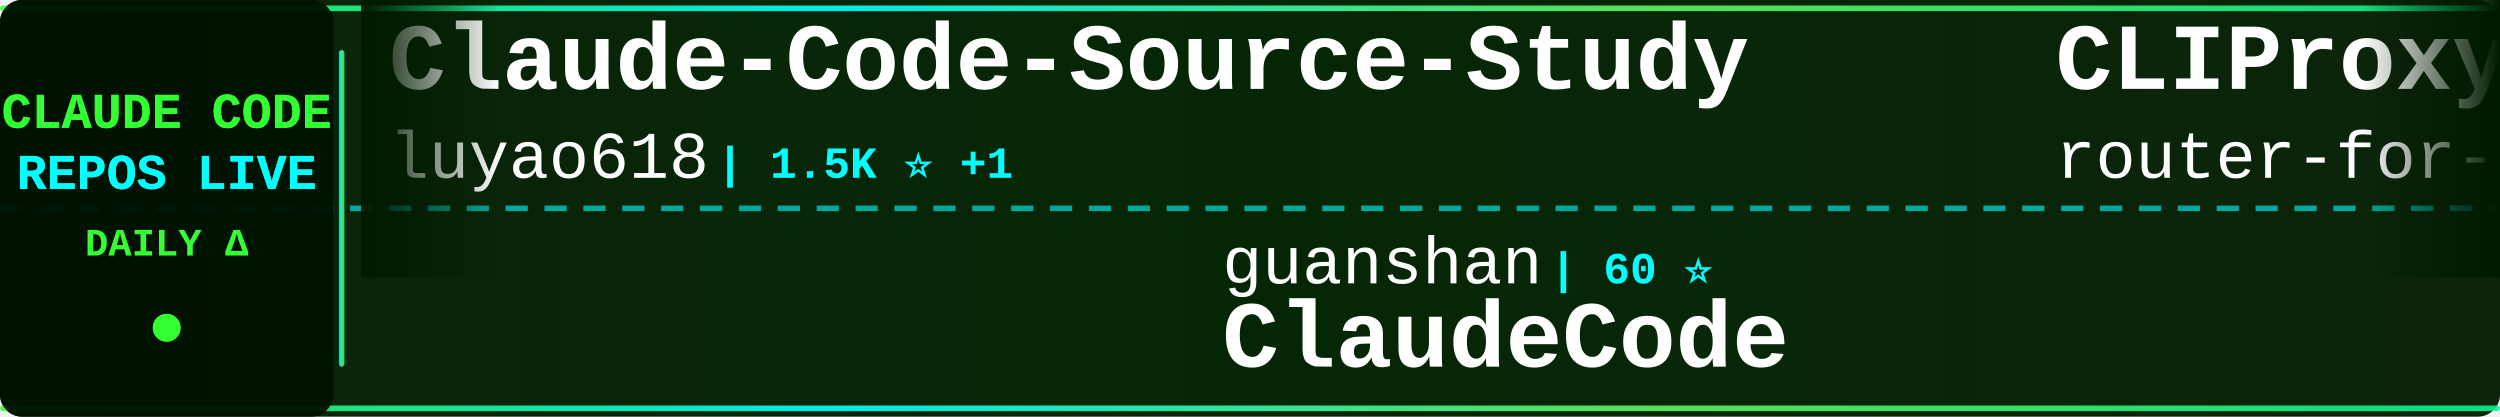
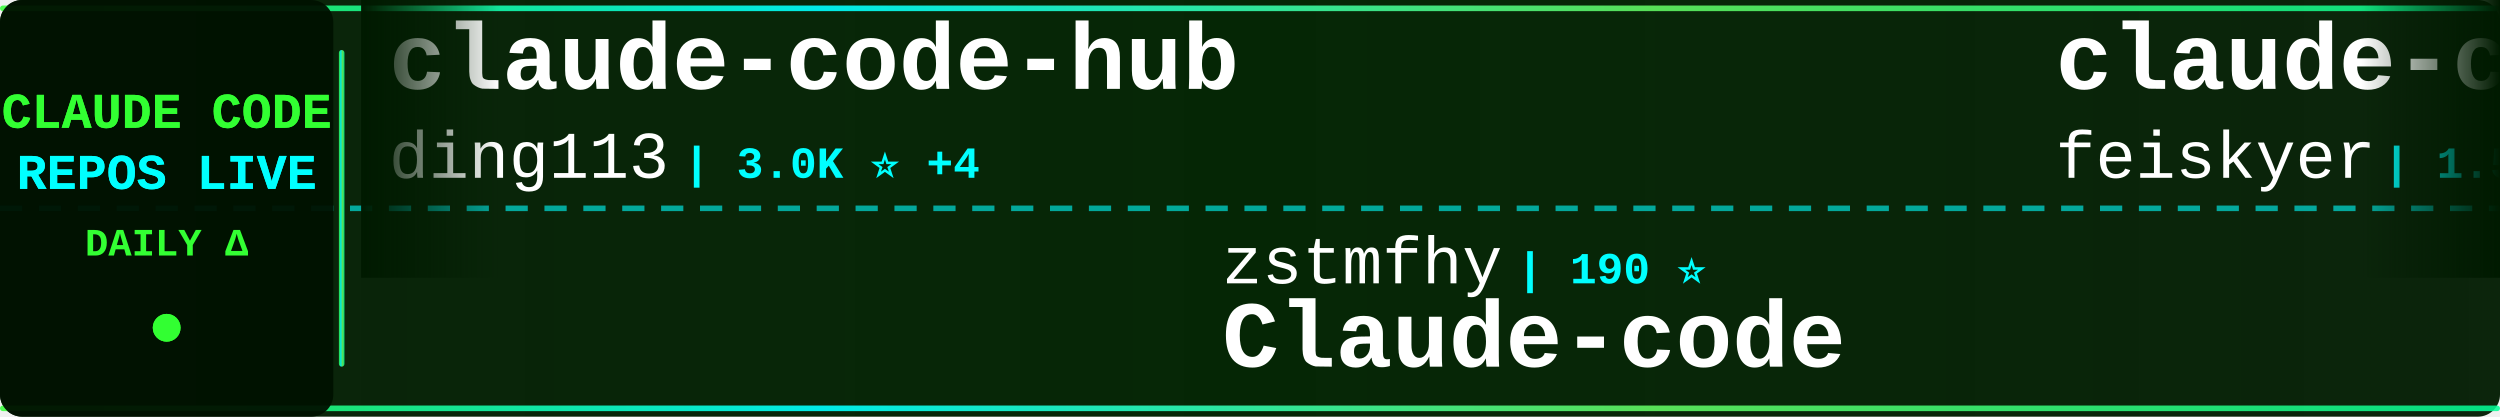
<svg xmlns="http://www.w3.org/2000/svg" width="900" height="150">
  <defs>
    <linearGradient id="tickerBg" x1="0%" y1="0%" x2="100%" y2="0%">
      <stop offset="0%" style="stop-color:#001a00;stop-opacity:0.95" />
      <stop offset="50%" style="stop-color:#002200;stop-opacity:0.98" />
      <stop offset="100%" style="stop-color:#001a00;stop-opacity:0.95" />
    </linearGradient>
    <linearGradient id="borderGrad" x1="0%" y1="0%" x2="100%" y2="0%">
      <stop offset="0%" style="stop-color:#33ff33;stop-opacity:0.85">
        <animate attributeName="stop-opacity" values="0.85;1;0.85" dur="2s" repeatCount="indefinite" />
      </stop>
      <stop offset="33%" style="stop-color:#00ffff;stop-opacity:0.9">
        <animate attributeName="stop-opacity" values="0.9;1;0.9" dur="2.2s" repeatCount="indefinite" />
      </stop>
      <stop offset="66%" style="stop-color:#66ff66;stop-opacity:0.85">
        <animate attributeName="stop-opacity" values="0.85;1;0.85" dur="1.8s" repeatCount="indefinite" />
      </stop>
      <stop offset="100%" style="stop-color:#00ff99;stop-opacity:0.85">
        <animate attributeName="stop-opacity" values="0.85;1;0.85" dur="2s" repeatCount="indefinite" />
      </stop>
    </linearGradient>
    <filter id="textGlow">
      <feGaussianBlur stdDeviation="0.1" result="coloredBlur" />
      <feMerge>
        <feMergeNode in="coloredBlur" />
        <feMergeNode in="SourceGraphic" />
      </feMerge>
    </filter>
    <filter id="metricGlow">
      <feGaussianBlur stdDeviation="0.2" result="coloredBlur" />
      <feMerge>
        <feMergeNode in="coloredBlur" />
        <feMergeNode in="SourceGraphic" />
      </feMerge>
    </filter>
    <linearGradient id="leftFade" x1="0%" y1="0%" x2="100%" y2="0%">
      <stop offset="0%" style="stop-color:#001a00;stop-opacity:1" />
      <stop offset="100%" style="stop-color:#001a00;stop-opacity:0" />
    </linearGradient>
    <linearGradient id="rightFade" x1="0%" y1="0%" x2="100%" y2="0%">
      <stop offset="0%" style="stop-color:#001a00;stop-opacity:0" />
      <stop offset="100%" style="stop-color:#001a00;stop-opacity:1" />
    </linearGradient>
  </defs>
  <rect width="900" height="150" fill="url(#tickerBg)" rx="8" />
  <rect x="0" y="2" width="900" height="2" fill="url(#borderGrad)" rx="1" />
  <rect x="0" y="146" width="900" height="2" fill="url(#borderGrad)" rx="1" />
  <line x1="0" y1="75" x2="900" y2="75" stroke="#00ffff" stroke-width="2" stroke-dasharray="8 6" opacity="0.6" />
  <rect x="0" y="0" width="120" height="150" fill="#001100" opacity="0.95" rx="8" />
  <text x="60" y="46" font-family="'Courier New', monospace" font-size="18" font-weight="bold" fill="#33ff33" text-anchor="middle" filter="url(#textGlow)">
    CLAUDE CODE
  </text>
  <text x="60" y="68" font-family="'Courier New', monospace" font-size="18" font-weight="bold" fill="#00ffff" text-anchor="middle" filter="url(#textGlow)">
    REPOS LIVE
  </text>
  <text x="60" y="92" font-family="'Courier New', monospace" font-size="14" font-weight="bold" fill="#33ff33" text-anchor="middle">
    DAILY Δ
  </text>
  <circle cx="60" cy="118" r="5" fill="#33ff33" filter="url(#metricGlow)">
    <animate attributeName="r" values="4;6;4" dur="1.5s" repeatCount="indefinite" />
    <animate attributeName="opacity" values="0.6;1;0.6" dur="1.5s" repeatCount="indefinite" />
  </circle>
  <rect x="122" y="18" width="2" height="114" fill="url(#borderGrad)" rx="1" />
  <clipPath id="tickerClip">
    <rect x="130" y="0" width="770" height="150" />
  </clipPath>
  <g clip-path="url(#tickerClip)">
    <g id="tickerItems">
      <animateTransform attributeName="transform" attributeType="XML" type="translate" from="0 0" to="-3000 0" dur="54s" repeatCount="indefinite" />
      <g transform="translate(0, 0)">
-         <text x="140" y="32" font-family="'Courier New', monospace" font-size="34" font-weight="bold" fill="#ffffff">Claude-Code-Source-Study</text>
-         <text x="140" y="64" font-family="'Courier New', monospace" font-size="24" font-weight="normal" fill="#ffffff" opacity="1.0">luyao618</text>
-         <text x="258" y="64" font-family="'Courier New', monospace" font-size="16" font-weight="bold" fill="#00ffff"> | 1.5K ⭐ +1</text>
+         <text x="140" y="32" font-family="'Courier New', monospace" font-size="34" font-weight="bold" fill="#ffffff">claude-code-hub</text>
+         <text x="140" y="64" font-family="'Courier New', monospace" font-size="24" font-weight="normal" fill="#ffffff" opacity="1.0">ding113</text>
+         <text x="246" y="64" font-family="'Courier New', monospace" font-size="16" font-weight="bold" fill="#00ffff"> | 3.0K ⭐ +4</text>
      </g>
      <g transform="translate(300, 0)">
-         <text x="140" y="102" font-family="'Courier New', monospace" font-size="24" font-weight="normal" fill="#ffffff" opacity="1.0">guanshan</text>
-         <text x="258" y="102" font-family="'Courier New', monospace" font-size="16" font-weight="bold" fill="#00ffff"> | 60 ⭐</text>
-         <text x="140" y="132" font-family="'Courier New', monospace" font-size="34" font-weight="bold" fill="#ffffff">ClaudeCode</text>
+         <text x="140" y="102" font-family="'Courier New', monospace" font-size="24" font-weight="normal" fill="#ffffff" opacity="1.0">zstmfhy</text>
+         <text x="246" y="102" font-family="'Courier New', monospace" font-size="16" font-weight="bold" fill="#00ffff"> | 190 ⭐</text>
+         <text x="140" y="132" font-family="'Courier New', monospace" font-size="34" font-weight="bold" fill="#ffffff">Claude-code</text>
      </g>
      <g transform="translate(600, 0)">
-         <text x="140" y="32" font-family="'Courier New', monospace" font-size="34" font-weight="bold" fill="#ffffff">CLIProxyAPI</text>
-         <text x="140" y="64" font-family="'Courier New', monospace" font-size="24" font-weight="normal" fill="#ffffff" opacity="1.0">router-for-me</text>
-         <text x="318" y="64" font-family="'Courier New', monospace" font-size="16" font-weight="bold" fill="#00ffff"> | 36.4K ⭐ +144</text>
+         <text x="140" y="32" font-family="'Courier New', monospace" font-size="34" font-weight="bold" fill="#ffffff">claude-code-settings</text>
+         <text x="140" y="64" font-family="'Courier New', monospace" font-size="24" font-weight="normal" fill="#ffffff" opacity="1.0">feiskyer</text>
+         <text x="258" y="64" font-family="'Courier New', monospace" font-size="16" font-weight="bold" fill="#00ffff"> | 1.5K ⭐ +3</text>
      </g>
      <g transform="translate(900, 0)">
-         <text x="140" y="102" font-family="'Courier New', monospace" font-size="24" font-weight="normal" fill="#ffffff" opacity="1.0">JrCx7scC</text>
-         <text x="258" y="102" font-family="'Courier New', monospace" font-size="16" font-weight="bold" fill="#00ffff"> | 370 ⭐</text>
-         <text x="140" y="132" font-family="'Courier New', monospace" font-size="34" font-weight="bold" fill="#ffffff">claude-code-source</text>
+         <text x="140" y="102" font-family="'Courier New', monospace" font-size="24" font-weight="normal" fill="#ffffff" opacity="1.0">SeemSeam</text>
+         <text x="258" y="102" font-family="'Courier New', monospace" font-size="16" font-weight="bold" fill="#00ffff"> | 2.9K ⭐ +9</text>
+         <text x="140" y="132" font-family="'Courier New', monospace" font-size="34" font-weight="bold" fill="#ffffff">claude_codex_bridge</text>
      </g>
      <g transform="translate(1200, 0)">
-         <text x="140" y="32" font-family="'Courier New', monospace" font-size="34" font-weight="bold" fill="#ffffff">claude-code-cli</text>
-         <text x="140" y="64" font-family="'Courier New', monospace" font-size="24" font-weight="normal" fill="#ffffff" opacity="1.0">huangserva</text>
-         <text x="282" y="64" font-family="'Courier New', monospace" font-size="16" font-weight="bold" fill="#00ffff"> | 599 ⭐ +1</text>
+         <text x="140" y="32" font-family="'Courier New', monospace" font-size="34" font-weight="bold" fill="#ffffff">claude-code-from-scratch</text>
+         <text x="140" y="64" font-family="'Courier New', monospace" font-size="24" font-weight="normal" fill="#ffffff" opacity="1.0">Windy3f3f3f3f</text>
+         <text x="318" y="64" font-family="'Courier New', monospace" font-size="16" font-weight="bold" fill="#00ffff"> | 1.4K ⭐ +7</text>
      </g>
      <g transform="translate(1500, 0)">
-         <text x="140" y="102" font-family="'Courier New', monospace" font-size="24" font-weight="normal" fill="#ffffff" opacity="1.0">jeremylongshore</text>
-         <text x="342" y="102" font-family="'Courier New', monospace" font-size="16" font-weight="bold" fill="#00ffff"> | 2.3K ⭐ +8</text>
-         <text x="140" y="132" font-family="'Courier New', monospace" font-size="34" font-weight="bold" fill="#ffffff">claude-code-plugins-plus...</text>
+         <text x="140" y="102" font-family="'Courier New', monospace" font-size="24" font-weight="normal" fill="#ffffff" opacity="1.0">anthropics</text>
+         <text x="282" y="102" font-family="'Courier New', monospace" font-size="16" font-weight="bold" fill="#00ffff"> | 5.0K ⭐ +56</text>
+         <text x="140" y="132" font-family="'Courier New', monospace" font-size="34" font-weight="bold" fill="#ffffff">claude-code-security-rev...</text>
      </g>
      <g transform="translate(1800, 0)">
-         <text x="140" y="32" font-family="'Courier New', monospace" font-size="34" font-weight="bold" fill="#ffffff">claude-plugins-official</text>
-         <text x="140" y="64" font-family="'Courier New', monospace" font-size="24" font-weight="normal" fill="#ffffff" opacity="1.0">anthropics</text>
-         <text x="282" y="64" font-family="'Courier New', monospace" font-size="16" font-weight="bold" fill="#00ffff"> | 29.6K ⭐ +84</text>
+         <text x="140" y="32" font-family="'Courier New', monospace" font-size="34" font-weight="bold" fill="#ffffff">Open-ClaudeCode</text>
+         <text x="140" y="64" font-family="'Courier New', monospace" font-size="24" font-weight="normal" fill="#ffffff" opacity="1.0">LING71671</text>
+         <text x="270" y="64" font-family="'Courier New', monospace" font-size="16" font-weight="bold" fill="#00ffff"> | 875 ⭐ +1</text>
      </g>
      <g transform="translate(2100, 0)">
-         <text x="140" y="102" font-family="'Courier New', monospace" font-size="24" font-weight="normal" fill="#ffffff" opacity="1.0">carlvellotti</text>
-         <text x="306" y="102" font-family="'Courier New', monospace" font-size="16" font-weight="bold" fill="#00ffff"> | 2.1K ⭐ +1</text>
-         <text x="140" y="132" font-family="'Courier New', monospace" font-size="34" font-weight="bold" fill="#ffffff">claude-code-pm-course</text>
+         <text x="140" y="102" font-family="'Courier New', monospace" font-size="24" font-weight="normal" fill="#ffffff" opacity="1.0">Alishahryar1</text>
+         <text x="306" y="102" font-family="'Courier New', monospace" font-size="16" font-weight="bold" fill="#00ffff"> | 32.9K ⭐ +217</text>
+         <text x="140" y="132" font-family="'Courier New', monospace" font-size="34" font-weight="bold" fill="#ffffff">free-claude-code</text>
      </g>
      <g transform="translate(2400, 0)">
-         <text x="140" y="32" font-family="'Courier New', monospace" font-size="34" font-weight="bold" fill="#ffffff">claude-code-source-code-...</text>
-         <text x="140" y="64" font-family="'Courier New', monospace" font-size="24" font-weight="normal" fill="#ffffff" opacity="1.0">ghuntley</text>
-         <text x="258" y="64" font-family="'Courier New', monospace" font-size="16" font-weight="bold" fill="#00ffff"> | 980 ⭐</text>
+         <text x="140" y="32" font-family="'Courier New', monospace" font-size="34" font-weight="bold" fill="#ffffff">claude-code-source-build</text>
+         <text x="140" y="64" font-family="'Courier New', monospace" font-size="24" font-weight="normal" fill="#ffffff" opacity="1.0">andrew-kramer-inno</text>
+         <text x="378" y="64" font-family="'Courier New', monospace" font-size="16" font-weight="bold" fill="#00ffff"> | 592 ⭐</text>
      </g>
      <g transform="translate(2700, 0)">
-         <text x="140" y="102" font-family="'Courier New', monospace" font-size="24" font-weight="normal" fill="#ffffff" opacity="1.0">oboard</text>
-         <text x="234" y="102" font-family="'Courier New', monospace" font-size="16" font-weight="bold" fill="#00ffff"> | 3.2K ⭐ +3</text>
-         <text x="140" y="132" font-family="'Courier New', monospace" font-size="34" font-weight="bold" fill="#ffffff">claude-code-rev</text>
+         <text x="140" y="102" font-family="'Courier New', monospace" font-size="24" font-weight="normal" fill="#ffffff" opacity="1.0">frankbria</text>
+         <text x="270" y="102" font-family="'Courier New', monospace" font-size="16" font-weight="bold" fill="#00ffff"> | 9.3K ⭐ +8</text>
+         <text x="140" y="132" font-family="'Courier New', monospace" font-size="34" font-weight="bold" fill="#ffffff">ralph-claude-code</text>
      </g>
      <g transform="translate(3000, 0)">
-         <text x="140" y="32" font-family="'Courier New', monospace" font-size="34" font-weight="bold" fill="#ffffff">Claude-Code-Source-Study</text>
-         <text x="140" y="64" font-family="'Courier New', monospace" font-size="24" font-weight="normal" fill="#ffffff" opacity="1.0">luyao618</text>
-         <text x="258" y="64" font-family="'Courier New', monospace" font-size="16" font-weight="bold" fill="#00ffff"> | 1.5K ⭐ +1</text>
+         <text x="140" y="32" font-family="'Courier New', monospace" font-size="34" font-weight="bold" fill="#ffffff">claude-code-hub</text>
+         <text x="140" y="64" font-family="'Courier New', monospace" font-size="24" font-weight="normal" fill="#ffffff" opacity="1.0">ding113</text>
+         <text x="246" y="64" font-family="'Courier New', monospace" font-size="16" font-weight="bold" fill="#00ffff"> | 3.0K ⭐ +4</text>
      </g>
      <g transform="translate(3300, 0)">
-         <text x="140" y="102" font-family="'Courier New', monospace" font-size="24" font-weight="normal" fill="#ffffff" opacity="1.0">guanshan</text>
-         <text x="258" y="102" font-family="'Courier New', monospace" font-size="16" font-weight="bold" fill="#00ffff"> | 60 ⭐</text>
-         <text x="140" y="132" font-family="'Courier New', monospace" font-size="34" font-weight="bold" fill="#ffffff">ClaudeCode</text>
+         <text x="140" y="102" font-family="'Courier New', monospace" font-size="24" font-weight="normal" fill="#ffffff" opacity="1.0">zstmfhy</text>
+         <text x="246" y="102" font-family="'Courier New', monospace" font-size="16" font-weight="bold" fill="#00ffff"> | 190 ⭐</text>
+         <text x="140" y="132" font-family="'Courier New', monospace" font-size="34" font-weight="bold" fill="#ffffff">Claude-code</text>
      </g>
      <g transform="translate(3600, 0)">
-         <text x="140" y="32" font-family="'Courier New', monospace" font-size="34" font-weight="bold" fill="#ffffff">CLIProxyAPI</text>
-         <text x="140" y="64" font-family="'Courier New', monospace" font-size="24" font-weight="normal" fill="#ffffff" opacity="1.0">router-for-me</text>
-         <text x="318" y="64" font-family="'Courier New', monospace" font-size="16" font-weight="bold" fill="#00ffff"> | 36.4K ⭐ +144</text>
+         <text x="140" y="32" font-family="'Courier New', monospace" font-size="34" font-weight="bold" fill="#ffffff">claude-code-settings</text>
+         <text x="140" y="64" font-family="'Courier New', monospace" font-size="24" font-weight="normal" fill="#ffffff" opacity="1.0">feiskyer</text>
+         <text x="258" y="64" font-family="'Courier New', monospace" font-size="16" font-weight="bold" fill="#00ffff"> | 1.5K ⭐ +3</text>
      </g>
      <g transform="translate(3900, 0)">
-         <text x="140" y="102" font-family="'Courier New', monospace" font-size="24" font-weight="normal" fill="#ffffff" opacity="1.0">JrCx7scC</text>
-         <text x="258" y="102" font-family="'Courier New', monospace" font-size="16" font-weight="bold" fill="#00ffff"> | 370 ⭐</text>
-         <text x="140" y="132" font-family="'Courier New', monospace" font-size="34" font-weight="bold" fill="#ffffff">claude-code-source</text>
+         <text x="140" y="102" font-family="'Courier New', monospace" font-size="24" font-weight="normal" fill="#ffffff" opacity="1.0">SeemSeam</text>
+         <text x="258" y="102" font-family="'Courier New', monospace" font-size="16" font-weight="bold" fill="#00ffff"> | 2.9K ⭐ +9</text>
+         <text x="140" y="132" font-family="'Courier New', monospace" font-size="34" font-weight="bold" fill="#ffffff">claude_codex_bridge</text>
      </g>
    </g>
  </g>
  <rect x="130" y="0" width="50" height="100" fill="url(#leftFade)" />
  <rect x="850" y="0" width="50" height="100" fill="url(#rightFade)" />
</svg>
